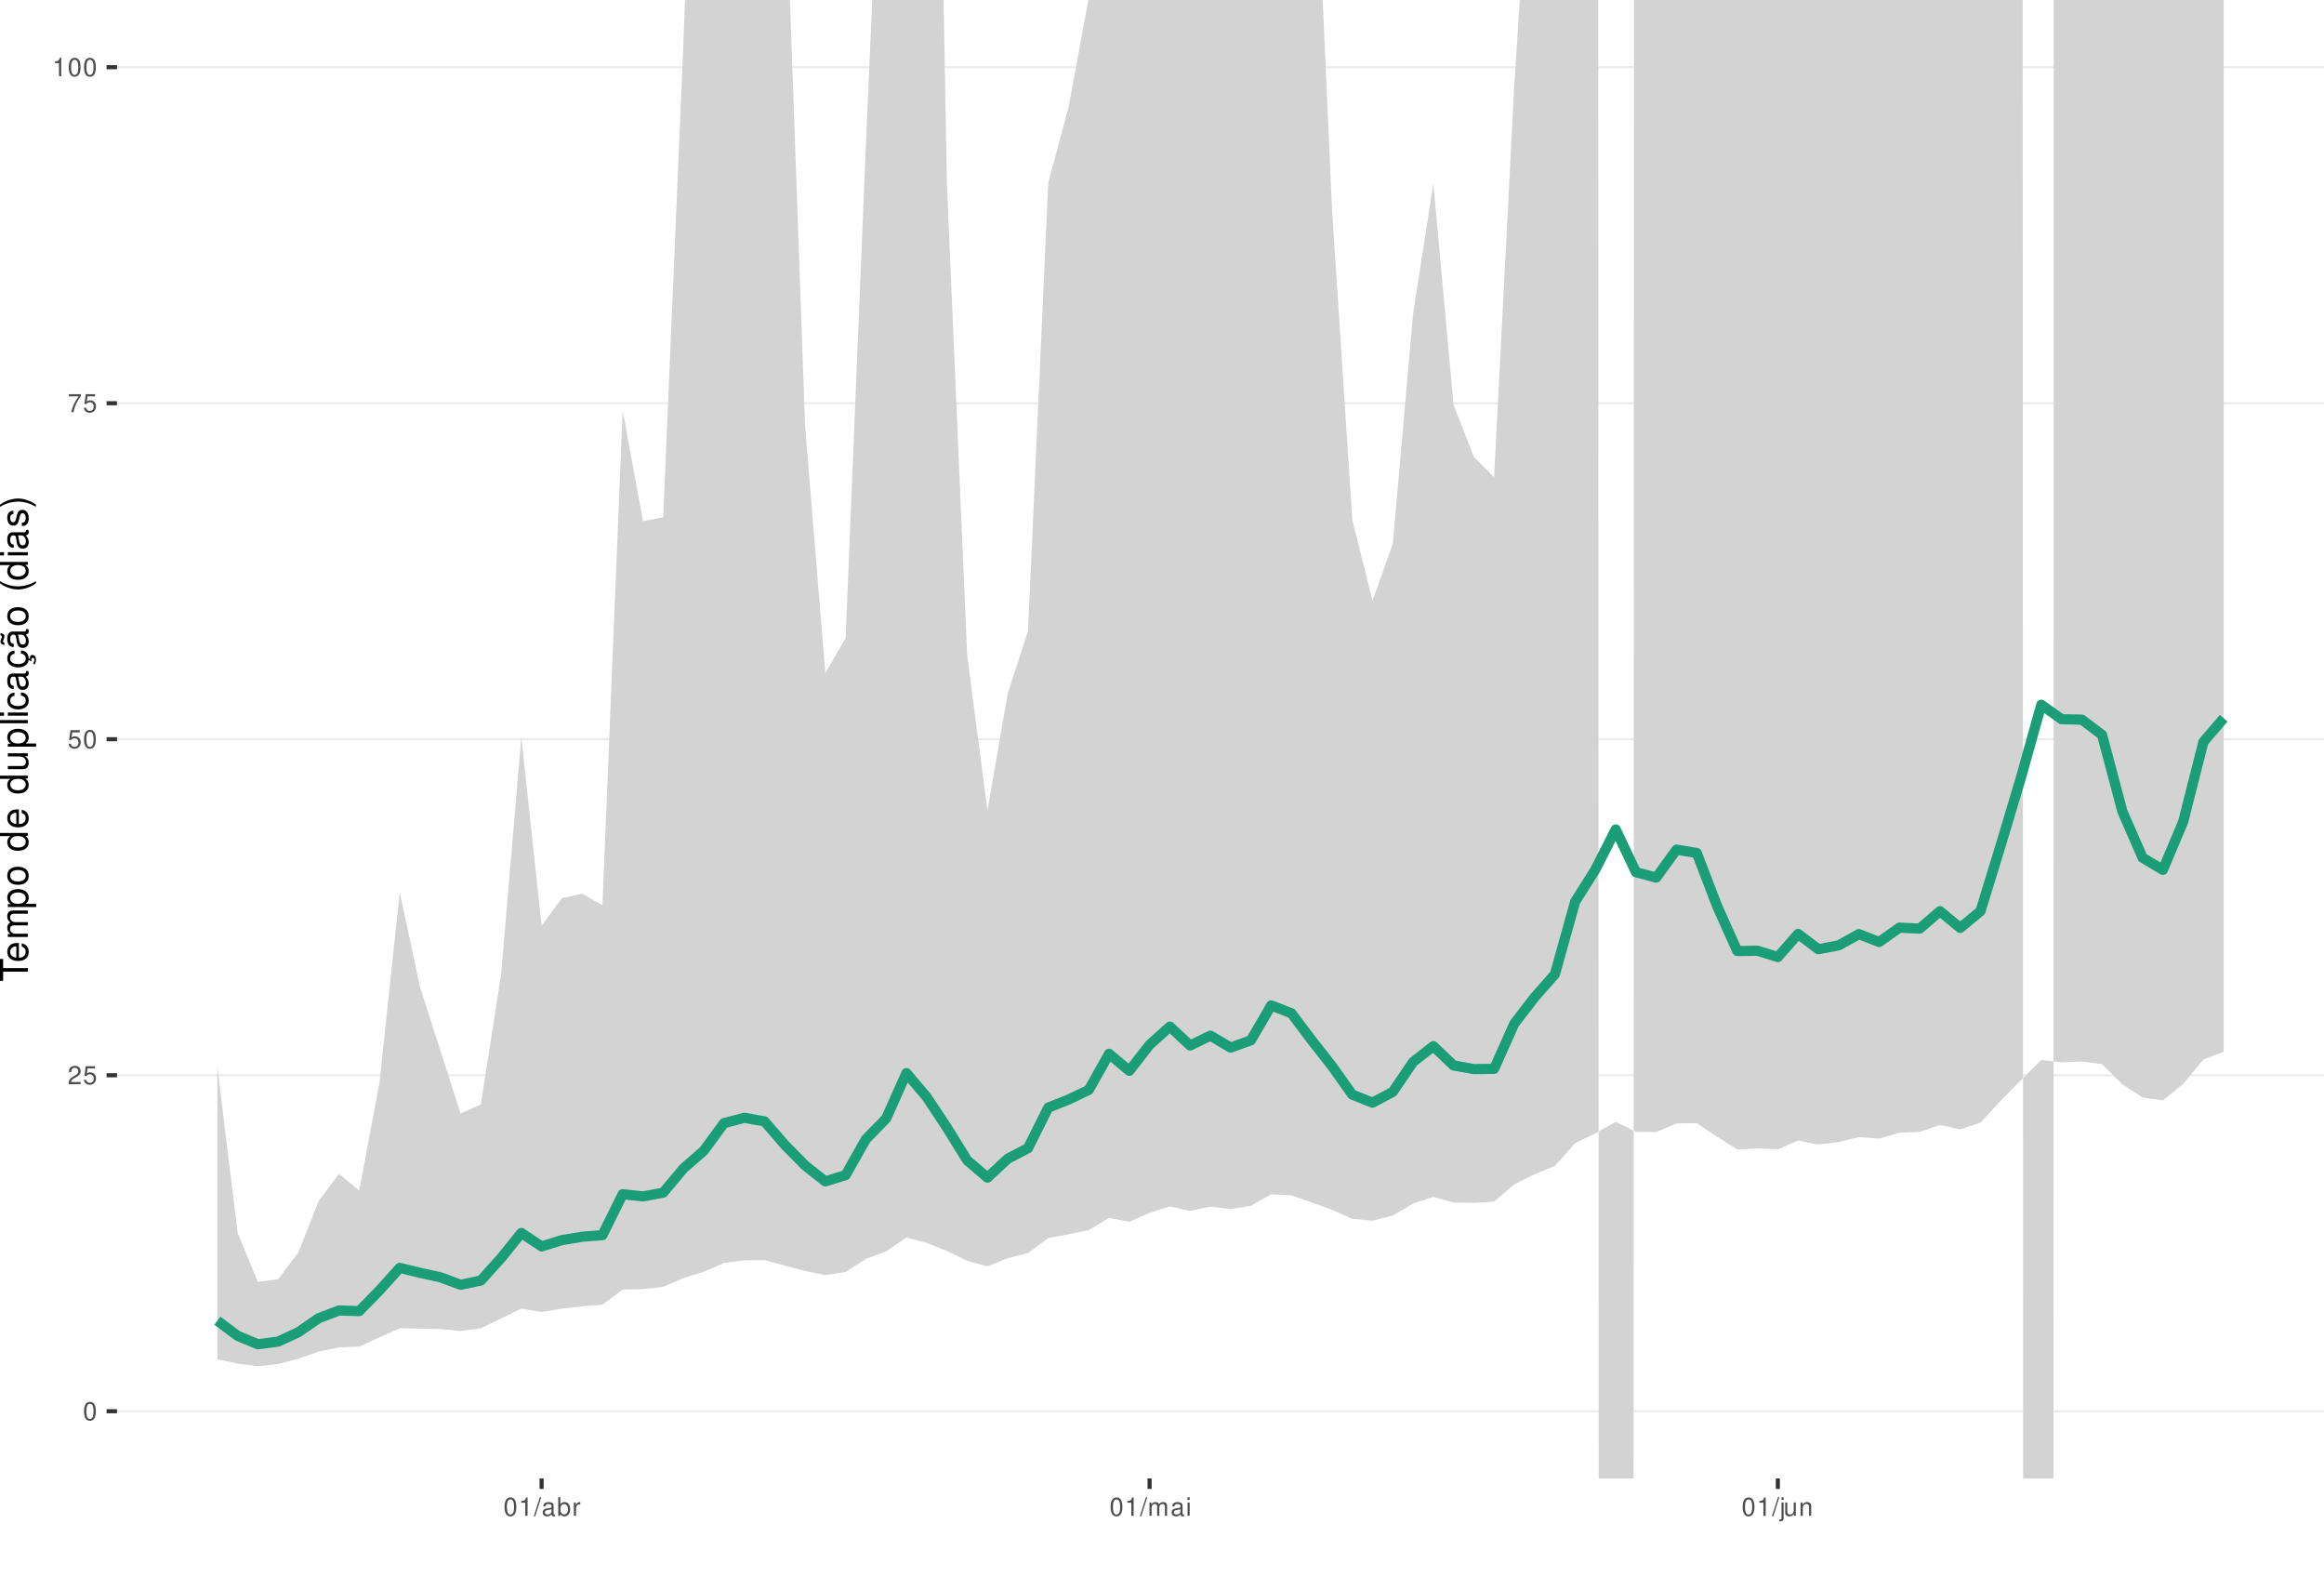
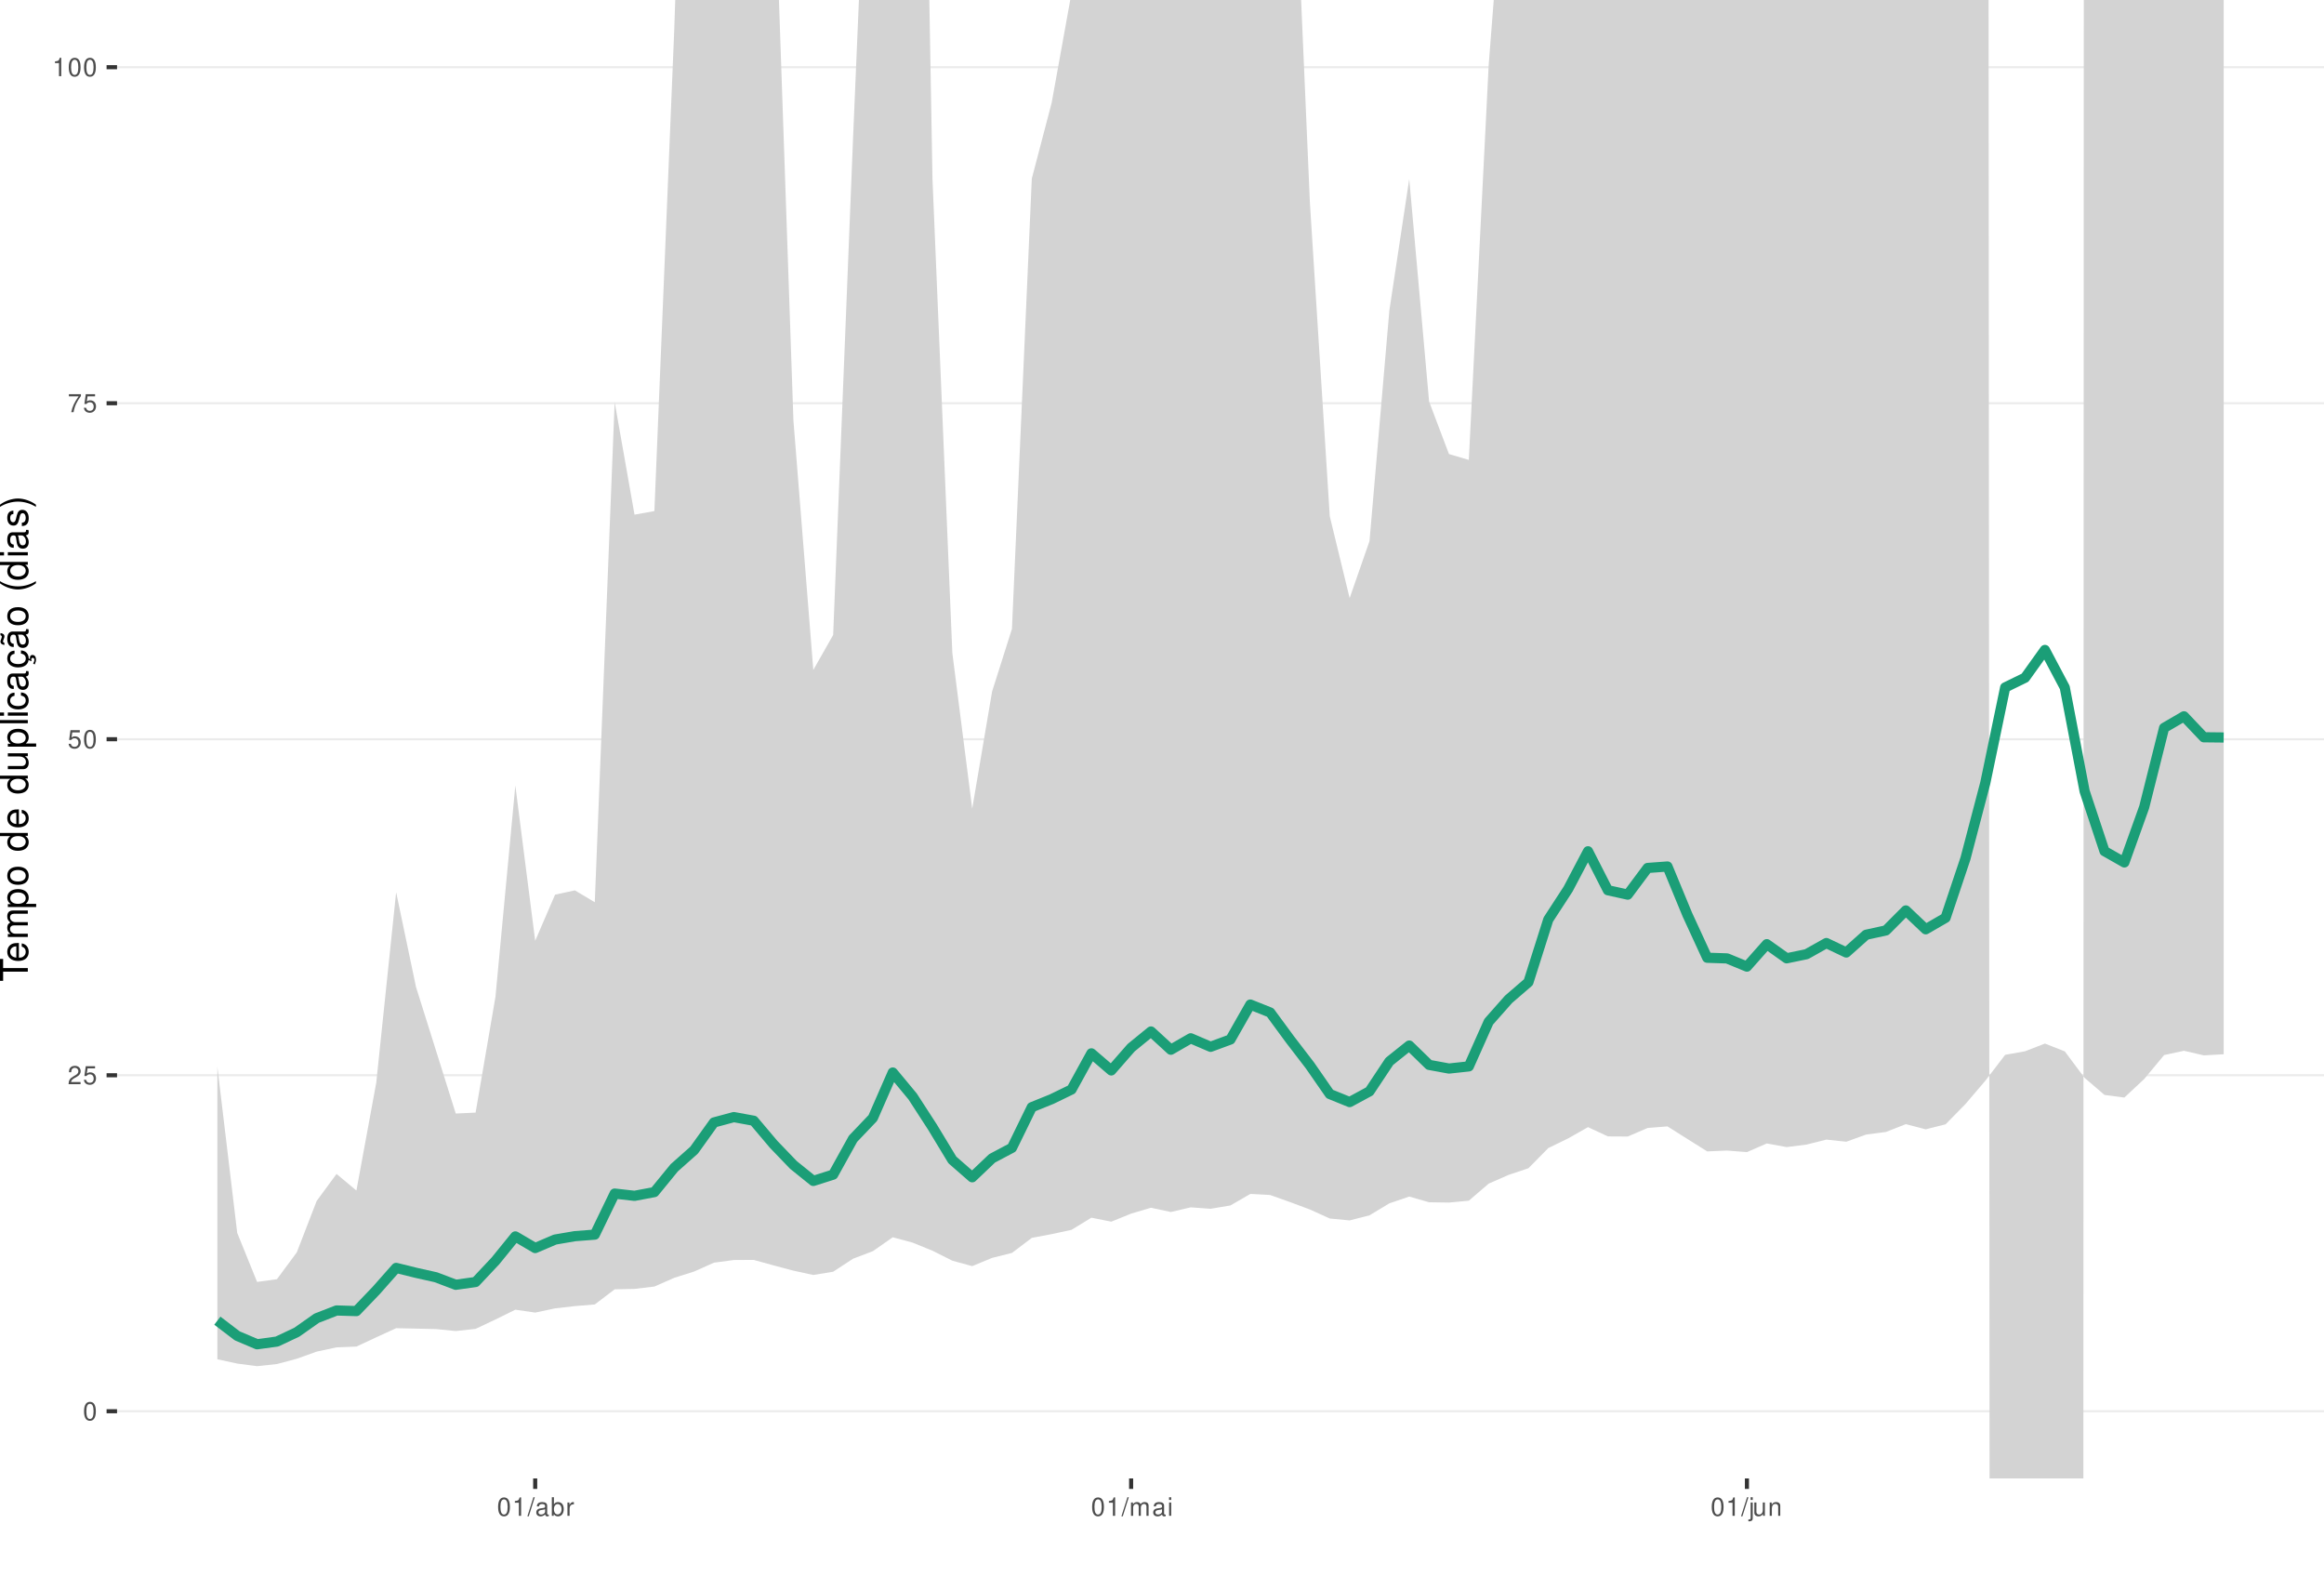
<svg xmlns="http://www.w3.org/2000/svg" xmlns:xlink="http://www.w3.org/1999/xlink" width="609pt" height="413pt" viewBox="0 0 609 413" version="1.1">
  <defs>
    <g>
      <symbol overflow="visible" id="glyph0-0">
        <path style="stroke:none;" d="" />
      </symbol>
      <symbol overflow="visible" id="glyph0-1">
        <path style="stroke:none;" d="M 1.828 -4.812 C 1.391 -4.812 0.984 -4.609 0.75 -4.281 C 0.438 -3.859 0.281 -3.219 0.281 -2.328 C 0.281 -0.703 0.812 0.156 1.828 0.156 C 2.828 0.156 3.375 -0.703 3.375 -2.297 C 3.375 -3.219 3.234 -3.844 2.922 -4.281 C 2.672 -4.625 2.281 -4.812 1.828 -4.812 Z M 1.828 -4.297 C 2.469 -4.297 2.781 -3.641 2.781 -2.344 C 2.781 -0.969 2.469 -0.328 1.812 -0.328 C 1.203 -0.328 0.891 -1 0.891 -2.328 C 0.891 -3.641 1.203 -4.297 1.828 -4.297 Z M 1.828 -4.297 " />
      </symbol>
      <symbol overflow="visible" id="glyph0-2">
        <path style="stroke:none;" d="M 3.375 -0.578 L 0.891 -0.578 C 0.938 -0.984 1.156 -1.234 1.734 -1.578 L 2.406 -1.953 C 3.062 -2.328 3.406 -2.812 3.406 -3.406 C 3.406 -3.812 3.234 -4.188 2.969 -4.438 C 2.688 -4.688 2.344 -4.812 1.891 -4.812 C 1.297 -4.812 0.844 -4.594 0.578 -4.188 C 0.422 -3.938 0.344 -3.641 0.328 -3.141 L 0.922 -3.141 C 0.938 -3.469 0.984 -3.672 1.062 -3.828 C 1.219 -4.125 1.516 -4.297 1.875 -4.297 C 2.406 -4.297 2.797 -3.906 2.797 -3.391 C 2.797 -3.016 2.578 -2.672 2.156 -2.438 L 1.547 -2.078 C 0.562 -1.516 0.281 -1.062 0.219 0 L 3.375 0 Z M 3.375 -0.578 " />
      </symbol>
      <symbol overflow="visible" id="glyph0-3">
        <path style="stroke:none;" d="M 3.172 -4.719 L 0.734 -4.719 L 0.375 -2.156 L 0.922 -2.156 C 1.188 -2.469 1.422 -2.594 1.797 -2.594 C 2.422 -2.594 2.812 -2.156 2.812 -1.453 C 2.812 -0.781 2.422 -0.359 1.781 -0.359 C 1.266 -0.359 0.953 -0.625 0.812 -1.156 L 0.234 -1.156 C 0.312 -0.766 0.375 -0.578 0.516 -0.406 C 0.781 -0.047 1.266 0.156 1.797 0.156 C 2.75 0.156 3.422 -0.547 3.422 -1.531 C 3.422 -2.469 2.797 -3.109 1.891 -3.109 C 1.562 -3.109 1.297 -3.016 1.016 -2.828 L 1.203 -4.141 L 3.172 -4.141 Z M 3.172 -4.719 " />
      </symbol>
      <symbol overflow="visible" id="glyph0-4">
        <path style="stroke:none;" d="M 3.469 -4.719 L 0.312 -4.719 L 0.312 -4.141 L 2.859 -4.141 C 1.734 -2.531 1.266 -1.547 0.922 0 L 1.547 0 C 1.797 -1.516 2.391 -2.812 3.469 -4.234 Z M 3.469 -4.719 " />
      </symbol>
      <symbol overflow="visible" id="glyph0-5">
        <path style="stroke:none;" d="M 1.719 -3.422 L 1.719 0 L 2.312 0 L 2.312 -4.812 L 1.922 -4.812 C 1.719 -4.078 1.578 -3.969 0.672 -3.859 L 0.672 -3.422 Z M 1.719 -3.422 " />
      </symbol>
      <symbol overflow="visible" id="glyph0-6">
        <path style="stroke:none;" d="M 1.531 -4.859 L -0.047 0.141 L 0.312 0.141 L 1.891 -4.859 Z M 1.531 -4.859 " />
      </symbol>
      <symbol overflow="visible" id="glyph0-7">
        <path style="stroke:none;" d="M 3.562 -0.328 C 3.5 -0.312 3.469 -0.312 3.438 -0.312 C 3.25 -0.312 3.141 -0.406 3.141 -0.578 L 3.141 -2.641 C 3.141 -3.25 2.688 -3.594 1.828 -3.594 C 1.312 -3.594 0.906 -3.438 0.672 -3.188 C 0.516 -3 0.453 -2.797 0.438 -2.453 L 0.984 -2.453 C 1.031 -2.875 1.297 -3.078 1.812 -3.078 C 2.312 -3.078 2.594 -2.891 2.594 -2.562 L 2.594 -2.406 C 2.578 -2.172 2.469 -2.078 2.016 -2.031 C 1.219 -1.922 1.109 -1.891 0.891 -1.812 C 0.484 -1.641 0.281 -1.328 0.281 -0.875 C 0.281 -0.25 0.719 0.156 1.422 0.156 C 1.859 0.156 2.219 0 2.609 -0.359 C 2.656 0 2.828 0.156 3.188 0.156 C 3.297 0.156 3.375 0.141 3.562 0.094 Z M 2.594 -1.094 C 2.594 -0.906 2.531 -0.797 2.375 -0.641 C 2.141 -0.438 1.875 -0.328 1.547 -0.328 C 1.109 -0.328 0.859 -0.547 0.859 -0.891 C 0.859 -1.266 1.094 -1.438 1.703 -1.531 C 2.297 -1.609 2.406 -1.641 2.594 -1.719 Z M 2.594 -1.094 " />
      </symbol>
      <symbol overflow="visible" id="glyph0-8">
        <path style="stroke:none;" d="M 0.359 -4.859 L 0.359 0 L 0.859 0 L 0.859 -0.453 C 1.125 -0.047 1.484 0.156 1.969 0.156 C 2.875 0.156 3.484 -0.594 3.484 -1.75 C 3.484 -2.891 2.922 -3.594 1.984 -3.594 C 1.516 -3.594 1.172 -3.406 0.906 -3.016 L 0.906 -4.859 Z M 1.891 -3.062 C 2.5 -3.062 2.906 -2.531 2.906 -1.703 C 2.906 -0.906 2.484 -0.359 1.891 -0.359 C 1.297 -0.359 0.906 -0.906 0.906 -1.719 C 0.906 -2.531 1.297 -3.062 1.891 -3.062 Z M 1.891 -3.062 " />
      </symbol>
      <symbol overflow="visible" id="glyph0-9">
        <path style="stroke:none;" d="M 0.453 -3.484 L 0.453 0 L 1.016 0 L 1.016 -1.812 C 1.031 -2.656 1.375 -3.016 2.141 -3 L 2.141 -3.562 C 2.047 -3.578 1.984 -3.594 1.922 -3.594 C 1.562 -3.594 1.297 -3.375 0.969 -2.859 L 0.969 -3.484 Z M 0.453 -3.484 " />
      </symbol>
      <symbol overflow="visible" id="glyph0-10">
        <path style="stroke:none;" d="M 0.469 -3.484 L 0.469 0 L 1.031 0 L 1.031 -2.188 C 1.031 -2.703 1.391 -3.109 1.844 -3.109 C 2.25 -3.109 2.484 -2.844 2.484 -2.406 L 2.484 0 L 3.047 0 L 3.047 -2.188 C 3.047 -2.703 3.422 -3.109 3.875 -3.109 C 4.266 -3.109 4.516 -2.844 4.516 -2.406 L 4.516 0 L 5.078 0 L 5.078 -2.609 C 5.078 -3.234 4.719 -3.594 4.062 -3.594 C 3.594 -3.594 3.312 -3.453 2.984 -3.062 C 2.781 -3.422 2.5 -3.594 2.047 -3.594 C 1.578 -3.594 1.266 -3.422 0.984 -3 L 0.984 -3.484 Z M 0.469 -3.484 " />
      </symbol>
      <symbol overflow="visible" id="glyph0-11">
        <path style="stroke:none;" d="M 1 -3.484 L 0.453 -3.484 L 0.453 0 L 1 0 Z M 1 -4.859 L 0.438 -4.859 L 0.438 -4.156 L 1 -4.156 Z M 1 -4.859 " />
      </symbol>
      <symbol overflow="visible" id="glyph0-12">
        <path style="stroke:none;" d="M 0.469 -3.484 L 0.469 0.5 C 0.469 0.859 0.359 0.969 0.016 0.969 C -0.031 0.969 -0.047 0.969 -0.125 0.953 L -0.125 1.438 C -0.047 1.438 -0.016 1.453 0.062 1.453 C 0.688 1.453 1.016 1.203 1.016 0.719 L 1.016 -3.484 Z M 1.016 -4.859 L 0.469 -4.859 L 0.469 -4.156 L 1.016 -4.156 Z M 1.016 -4.859 " />
      </symbol>
      <symbol overflow="visible" id="glyph0-13">
        <path style="stroke:none;" d="M 3.203 0 L 3.203 -3.484 L 2.656 -3.484 L 2.656 -1.516 C 2.656 -0.797 2.281 -0.328 1.703 -0.328 C 1.266 -0.328 0.984 -0.594 0.984 -1.016 L 0.984 -3.484 L 0.438 -3.484 L 0.438 -0.797 C 0.438 -0.219 0.859 0.156 1.547 0.156 C 2.062 0.156 2.391 -0.031 2.703 -0.484 L 2.703 0 Z M 3.203 0 " />
      </symbol>
      <symbol overflow="visible" id="glyph0-14">
        <path style="stroke:none;" d="M 0.469 -3.484 L 0.469 0 L 1.031 0 L 1.031 -1.922 C 1.031 -2.641 1.391 -3.109 1.969 -3.109 C 2.406 -3.109 2.688 -2.828 2.688 -2.422 L 2.688 0 L 3.234 0 L 3.234 -2.641 C 3.234 -3.219 2.812 -3.594 2.141 -3.594 C 1.625 -3.594 1.281 -3.391 0.984 -2.906 L 0.984 -3.484 Z M 0.469 -3.484 " />
      </symbol>
      <symbol overflow="visible" id="glyph1-0">
        <path style="stroke:none;" d="" />
      </symbol>
      <symbol overflow="visible" id="glyph1-1">
        <path style="stroke:none;" d="M -6.469 -3.547 L -6.469 -5.938 L -7.297 -5.938 L -7.297 -0.203 L -6.469 -0.203 L -6.469 -2.609 L 0 -2.609 L 0 -3.547 Z M -6.469 -3.547 " />
      </symbol>
      <symbol overflow="visible" id="glyph1-2">
        <path style="stroke:none;" d="M -2.344 -5.125 C -3.141 -5.125 -3.625 -5.062 -4.016 -4.922 C -4.875 -4.578 -5.391 -3.781 -5.391 -2.797 C -5.391 -1.344 -4.281 -0.406 -2.547 -0.406 C -0.812 -0.406 0.234 -1.297 0.234 -2.781 C 0.234 -3.984 -0.453 -4.812 -1.594 -5.016 L -1.594 -4.188 C -0.906 -3.953 -0.547 -3.484 -0.547 -2.812 C -0.547 -2.281 -0.781 -1.828 -1.219 -1.547 C -1.516 -1.344 -1.812 -1.281 -2.344 -1.266 Z M -3.016 -1.297 C -3.984 -1.359 -4.625 -1.953 -4.625 -2.797 C -4.625 -3.641 -3.953 -4.234 -3.016 -4.234 Z M -3.016 -1.297 " />
      </symbol>
      <symbol overflow="visible" id="glyph1-3">
        <path style="stroke:none;" d="M -5.234 -0.703 L 0 -0.703 L 0 -1.547 L -3.297 -1.547 C -4.047 -1.547 -4.656 -2.094 -4.656 -2.766 C -4.656 -3.391 -4.281 -3.734 -3.609 -3.734 L 0 -3.734 L 0 -4.578 L -3.297 -4.578 C -4.047 -4.578 -4.656 -5.125 -4.656 -5.812 C -4.656 -6.422 -4.266 -6.781 -3.609 -6.781 L 0 -6.781 L 0 -7.625 L -3.938 -7.625 C -4.875 -7.625 -5.391 -7.078 -5.391 -6.094 C -5.391 -5.406 -5.188 -4.984 -4.594 -4.484 C -5.156 -4.188 -5.391 -3.766 -5.391 -3.078 C -5.391 -2.375 -5.125 -1.906 -4.5 -1.469 L -5.234 -1.469 Z M -5.234 -0.703 " />
      </symbol>
      <symbol overflow="visible" id="glyph1-4">
        <path style="stroke:none;" d="M 2.188 -0.547 L 2.188 -1.375 L -0.547 -1.375 C -0.016 -1.812 0.234 -2.312 0.234 -2.984 C 0.234 -4.344 -0.859 -5.234 -2.531 -5.234 C -4.297 -5.234 -5.391 -4.375 -5.391 -2.984 C -5.391 -2.266 -5.062 -1.703 -4.453 -1.312 L -5.234 -1.312 L -5.234 -0.547 Z M -4.609 -2.844 C -4.609 -3.766 -3.797 -4.359 -2.547 -4.359 C -1.359 -4.359 -0.547 -3.75 -0.547 -2.844 C -0.547 -1.953 -1.344 -1.375 -2.578 -1.375 C -3.812 -1.375 -4.609 -1.953 -4.609 -2.844 Z M -4.609 -2.844 " />
      </symbol>
      <symbol overflow="visible" id="glyph1-5">
        <path style="stroke:none;" d="M -5.391 -2.719 C -5.391 -1.234 -4.344 -0.359 -2.578 -0.359 C -0.812 -0.359 0.234 -1.234 0.234 -2.734 C 0.234 -4.203 -0.812 -5.094 -2.547 -5.094 C -4.359 -5.094 -5.391 -4.234 -5.391 -2.719 Z M -4.625 -2.734 C -4.625 -3.672 -3.844 -4.234 -2.547 -4.234 C -1.312 -4.234 -0.547 -3.656 -0.547 -2.734 C -0.547 -1.797 -1.312 -1.234 -2.578 -1.234 C -3.844 -1.234 -4.625 -1.797 -4.625 -2.734 Z M -4.625 -2.734 " />
      </symbol>
      <symbol overflow="visible" id="glyph1-6">
        <path style="stroke:none;" d="" />
      </symbol>
      <symbol overflow="visible" id="glyph1-7">
        <path style="stroke:none;" d="M -7.297 -4.953 L -7.297 -4.125 L -4.578 -4.125 C -5.109 -3.766 -5.391 -3.203 -5.391 -2.516 C -5.391 -1.156 -4.297 -0.266 -2.625 -0.266 C -0.859 -0.266 0.234 -1.125 0.234 -2.547 C 0.234 -3.266 -0.047 -3.766 -0.688 -4.203 L 0 -4.203 L 0 -4.953 Z M -4.609 -2.656 C -4.609 -3.547 -3.812 -4.125 -2.562 -4.125 C -1.344 -4.125 -0.547 -3.547 -0.547 -2.656 C -0.547 -1.734 -1.359 -1.125 -2.578 -1.125 C -3.797 -1.125 -4.609 -1.734 -4.609 -2.656 Z M -4.609 -2.656 " />
      </symbol>
      <symbol overflow="visible" id="glyph1-8">
        <path style="stroke:none;" d="M 0 -4.812 L -5.234 -4.812 L -5.234 -3.984 L -2.266 -3.984 C -1.203 -3.984 -0.5 -3.438 -0.5 -2.562 C -0.5 -1.906 -0.906 -1.484 -1.531 -1.484 L -5.234 -1.484 L -5.234 -0.656 L -1.203 -0.656 C -0.328 -0.656 0.234 -1.297 0.234 -2.312 C 0.234 -3.094 -0.047 -3.578 -0.734 -4.062 L 0 -4.062 Z M 0 -4.812 " />
      </symbol>
      <symbol overflow="visible" id="glyph1-9">
        <path style="stroke:none;" d="M -7.297 -1.516 L -7.297 -0.688 L 0 -0.688 L 0 -1.516 Z M -7.297 -1.516 " />
      </symbol>
      <symbol overflow="visible" id="glyph1-10">
        <path style="stroke:none;" d="M -5.234 -1.5 L -5.234 -0.672 L 0 -0.672 L 0 -1.5 Z M -7.297 -1.5 L -7.297 -0.656 L -6.234 -0.656 L -6.234 -1.5 Z M -7.297 -1.5 " />
      </symbol>
      <symbol overflow="visible" id="glyph1-11">
        <path style="stroke:none;" d="M -3.484 -4.703 C -3.984 -4.672 -4.312 -4.562 -4.609 -4.359 C -5.094 -4 -5.391 -3.375 -5.391 -2.641 C -5.391 -1.219 -4.266 -0.312 -2.531 -0.312 C -0.844 -0.312 0.234 -1.203 0.234 -2.625 C 0.234 -3.875 -0.516 -4.672 -1.797 -4.766 L -1.797 -3.938 C -0.953 -3.797 -0.547 -3.359 -0.547 -2.656 C -0.547 -1.734 -1.297 -1.188 -2.531 -1.188 C -3.844 -1.188 -4.625 -1.719 -4.625 -2.625 C -4.625 -3.328 -4.203 -3.766 -3.484 -3.875 Z M -3.484 -4.703 " />
      </symbol>
      <symbol overflow="visible" id="glyph1-12">
        <path style="stroke:none;" d="M -0.484 -5.344 C -0.469 -5.266 -0.469 -5.219 -0.469 -5.172 C -0.469 -4.875 -0.625 -4.719 -0.875 -4.719 L -3.953 -4.719 C -4.891 -4.719 -5.391 -4.047 -5.391 -2.75 C -5.391 -1.984 -5.172 -1.375 -4.781 -1.016 C -4.516 -0.766 -4.203 -0.672 -3.688 -0.656 L -3.688 -1.484 C -4.328 -1.562 -4.625 -1.938 -4.625 -2.719 C -4.625 -3.484 -4.344 -3.891 -3.844 -3.891 L -3.625 -3.891 C -3.266 -3.875 -3.125 -3.703 -3.047 -3.016 C -2.891 -1.844 -2.844 -1.656 -2.719 -1.344 C -2.453 -0.734 -2 -0.422 -1.312 -0.422 C -0.375 -0.422 0.234 -1.078 0.234 -2.141 C 0.234 -2.797 0 -3.328 -0.547 -3.922 C 0 -3.984 0.234 -4.234 0.234 -4.781 C 0.234 -4.953 0.203 -5.062 0.141 -5.344 Z M -1.656 -3.891 C -1.375 -3.891 -1.203 -3.812 -0.969 -3.562 C -0.656 -3.219 -0.5 -2.812 -0.5 -2.312 C -0.5 -1.672 -0.812 -1.297 -1.344 -1.297 C -1.891 -1.297 -2.172 -1.656 -2.297 -2.547 C -2.422 -3.438 -2.453 -3.609 -2.594 -3.891 Z M -1.656 -3.891 " />
      </symbol>
      <symbol overflow="visible" id="glyph1-13">
        <path style="stroke:none;" d="M 0.234 -2.641 C 0.234 -3.875 -0.547 -4.703 -1.797 -4.766 L -1.797 -3.938 C -0.953 -3.797 -0.531 -3.359 -0.531 -2.656 C -0.531 -1.734 -1.281 -1.188 -2.516 -1.188 C -3.844 -1.188 -4.625 -1.719 -4.625 -2.625 C -4.625 -3.328 -4.203 -3.766 -3.484 -3.875 L -3.484 -4.703 C -3.984 -4.672 -4.312 -4.562 -4.609 -4.359 C -5.094 -4 -5.391 -3.375 -5.391 -2.641 C -5.391 -1.219 -4.266 -0.312 -2.531 -0.312 C -1.469 -0.312 -0.625 -0.672 -0.156 -1.312 C 0.047 -1.594 0.125 -1.812 0.203 -2.25 L 0.922 -1.938 L 0.984 -2.062 C 0.938 -2.188 0.906 -2.25 0.906 -2.375 C 0.906 -2.656 1.047 -2.828 1.281 -2.828 C 1.547 -2.828 1.734 -2.594 1.734 -2.297 C 1.734 -2.031 1.672 -1.844 1.438 -1.406 L 1.406 -1.312 L 1.812 -1.094 C 2.078 -1.75 2.141 -1.953 2.141 -2.344 C 2.141 -3.109 1.781 -3.578 1.203 -3.578 C 0.781 -3.578 0.547 -3.297 0.547 -2.797 C 0.547 -2.703 0.547 -2.641 0.562 -2.516 Z M 0.234 -2.641 " />
      </symbol>
      <symbol overflow="visible" id="glyph1-14">
        <path style="stroke:none;" d="M -0.484 -5.344 C -0.469 -5.266 -0.469 -5.219 -0.469 -5.172 C -0.469 -4.875 -0.625 -4.719 -0.875 -4.719 L -3.953 -4.719 C -4.891 -4.719 -5.391 -4.047 -5.391 -2.75 C -5.391 -1.984 -5.172 -1.375 -4.781 -1.016 C -4.516 -0.766 -4.203 -0.672 -3.688 -0.656 L -3.688 -1.484 C -4.328 -1.562 -4.625 -1.938 -4.625 -2.719 C -4.625 -3.484 -4.344 -3.891 -3.844 -3.891 L -3.625 -3.891 C -3.266 -3.875 -3.125 -3.703 -3.047 -3.016 C -2.891 -1.844 -2.844 -1.656 -2.719 -1.344 C -2.453 -0.734 -2 -0.422 -1.312 -0.422 C -0.375 -0.422 0.234 -1.078 0.234 -2.141 C 0.234 -2.797 0 -3.328 -0.547 -3.922 C 0 -3.984 0.234 -4.234 0.234 -4.781 C 0.234 -4.953 0.203 -5.062 0.141 -5.344 Z M -1.656 -3.891 C -1.375 -3.891 -1.203 -3.812 -0.969 -3.562 C -0.656 -3.219 -0.5 -2.812 -0.5 -2.312 C -0.5 -1.672 -0.812 -1.297 -1.344 -1.297 C -1.891 -1.297 -2.172 -1.656 -2.297 -2.547 C -2.422 -3.438 -2.453 -3.609 -2.594 -3.891 Z M -7.172 -3.75 C -6.922 -3.672 -6.812 -3.547 -6.812 -3.375 C -6.812 -3.25 -6.875 -2.984 -6.984 -2.734 C -7.156 -2.312 -7.172 -2.25 -7.172 -2.047 C -7.172 -1.594 -6.797 -1.297 -6.141 -1.188 L -6.141 -1.766 C -6.375 -1.812 -6.5 -1.938 -6.5 -2.094 C -6.5 -2.203 -6.469 -2.344 -6.375 -2.578 C -6.156 -3.156 -6.125 -3.234 -6.125 -3.438 C -6.125 -3.922 -6.484 -4.219 -7.172 -4.312 Z M -7.172 -3.75 " />
      </symbol>
      <symbol overflow="visible" id="glyph1-15">
        <path style="stroke:none;" d="M -7.297 -2.359 C -5.984 -1.359 -4.156 -0.734 -2.594 -0.734 C -1.016 -0.734 0.812 -1.359 2.125 -2.359 L 2.125 -2.906 C 0.688 -2.031 -0.984 -1.547 -2.594 -1.547 C -4.188 -1.547 -5.875 -2.031 -7.297 -2.906 Z M -7.297 -2.359 " />
      </symbol>
      <symbol overflow="visible" id="glyph1-16">
        <path style="stroke:none;" d="M -3.781 -4.375 C -4.812 -4.375 -5.391 -3.688 -5.391 -2.484 C -5.391 -1.266 -4.766 -0.469 -3.797 -0.469 C -2.969 -0.469 -2.578 -0.891 -2.281 -2.125 L -2.094 -2.906 C -1.953 -3.484 -1.734 -3.719 -1.375 -3.719 C -0.875 -3.719 -0.547 -3.234 -0.547 -2.5 C -0.547 -2.047 -0.672 -1.672 -0.891 -1.453 C -1.047 -1.328 -1.188 -1.266 -1.562 -1.219 L -1.562 -0.344 C -0.344 -0.375 0.234 -1.062 0.234 -2.438 C 0.234 -3.75 -0.422 -4.594 -1.438 -4.594 C -2.203 -4.594 -2.641 -4.156 -2.891 -3.109 L -3.078 -2.312 C -3.234 -1.625 -3.453 -1.344 -3.828 -1.344 C -4.312 -1.344 -4.625 -1.766 -4.625 -2.453 C -4.625 -3.125 -4.328 -3.484 -3.781 -3.5 Z M -3.781 -4.375 " />
      </symbol>
      <symbol overflow="visible" id="glyph1-17">
        <path style="stroke:none;" d="M 2.125 -0.938 C 0.812 -1.938 -1.016 -2.562 -2.578 -2.562 C -4.156 -2.562 -5.984 -1.938 -7.297 -0.938 L -7.297 -0.375 C -5.859 -1.266 -4.188 -1.75 -2.578 -1.75 C -0.984 -1.75 0.703 -1.266 2.125 -0.375 Z M 2.125 -0.938 " />
      </symbol>
    </g>
    <clipPath id="clip1">
      <path d="M 30.672 0 L 609 0 L 609 387.328 L 30.672 387.328 Z M 30.672 0 " />
    </clipPath>
    <clipPath id="clip2">
      <path d="M 30.672 369 L 609 369 L 609 370 L 30.672 370 Z M 30.672 369 " />
    </clipPath>
    <clipPath id="clip3">
      <path d="M 30.672 281 L 609 281 L 609 282 L 30.672 282 Z M 30.672 281 " />
    </clipPath>
    <clipPath id="clip4">
      <path d="M 30.672 193 L 609 193 L 609 194 L 30.672 194 Z M 30.672 193 " />
    </clipPath>
    <clipPath id="clip5">
      <path d="M 30.672 105 L 609 105 L 609 106 L 30.672 106 Z M 30.672 105 " />
    </clipPath>
    <clipPath id="clip6">
      <path d="M 30.672 17 L 609 17 L 609 18 L 30.672 18 Z M 30.672 17 " />
    </clipPath>
    <clipPath id="clip7">
      <path d="M 56 0 L 583 0 L 583 387.328 L 56 387.328 Z M 56 0 " />
    </clipPath>
  </defs>
  <g id="surface36">
    <rect x="0" y="0" width="609" height="413" style="fill:rgb(100%,100%,100%);fill-opacity:1;stroke:none;" />
    <rect x="0" y="0" width="609" height="413" style="fill:rgb(100%,100%,100%);fill-opacity:1;stroke:none;" />
    <path style="fill:none;stroke-width:1.067;stroke-linecap:round;stroke-linejoin:round;stroke:rgb(100%,100%,100%);stroke-opacity:1;stroke-miterlimit:10;" d="M 0 413 L 609 413 L 609 0 L 0 0 Z M 0 413 " />
    <g clip-path="url(#clip1)" clip-rule="nonzero">
      <path style=" stroke:none;fill-rule:nonzero;fill:rgb(100%,100%,100%);fill-opacity:1;" d="M 30.672 387.328 L 609 387.328 L 609 0 L 30.672 0 Z M 30.672 387.328 " />
    </g>
    <g clip-path="url(#clip2)" clip-rule="nonzero">
      <path style="fill:none;stroke-width:0.533;stroke-linecap:butt;stroke-linejoin:round;stroke:rgb(92.157%,92.157%,92.157%);stroke-opacity:1;stroke-miterlimit:10;" d="M 30.672 369.723 L 609 369.723 " />
    </g>
    <g clip-path="url(#clip3)" clip-rule="nonzero">
      <path style="fill:none;stroke-width:0.533;stroke-linecap:butt;stroke-linejoin:round;stroke:rgb(92.157%,92.157%,92.157%);stroke-opacity:1;stroke-miterlimit:10;" d="M 30.672 281.695 L 609 281.695 " />
    </g>
    <g clip-path="url(#clip4)" clip-rule="nonzero">
      <path style="fill:none;stroke-width:0.533;stroke-linecap:butt;stroke-linejoin:round;stroke:rgb(92.157%,92.157%,92.157%);stroke-opacity:1;stroke-miterlimit:10;" d="M 30.672 193.664 L 609 193.664 " />
    </g>
    <g clip-path="url(#clip5)" clip-rule="nonzero">
      <path style="fill:none;stroke-width:0.533;stroke-linecap:butt;stroke-linejoin:round;stroke:rgb(92.157%,92.157%,92.157%);stroke-opacity:1;stroke-miterlimit:10;" d="M 30.672 105.637 L 609 105.637 " />
    </g>
    <g clip-path="url(#clip6)" clip-rule="nonzero">
      <path style="fill:none;stroke-width:0.533;stroke-linecap:butt;stroke-linejoin:round;stroke:rgb(92.157%,92.157%,92.157%);stroke-opacity:1;stroke-miterlimit:10;" d="M 30.672 17.605 L 609 17.605 " />
    </g>
    <g clip-path="url(#clip7)" clip-rule="nonzero">
-       <path style=" stroke:none;fill-rule:nonzero;fill:rgb(82.745%,82.745%,82.745%);fill-opacity:1;" d="M 56.957 279.449 L 62.27 323 L 67.582 335.84 L 72.891 335.125 L 78.203 328.086 L 83.512 314.621 L 88.824 307.551 L 94.133 311.902 L 99.445 283.621 L 104.754 233.746 L 110.066 258.586 L 115.375 275.129 L 120.688 291.723 L 125.996 289.355 L 131.309 255.293 L 136.617 193.047 L 141.93 242.531 L 147.238 235.305 L 152.551 234.141 L 157.859 237.168 L 163.172 107.516 L 168.48 136.527 L 173.793 135.504 L 179.105 10.938 L 179.484 0 L 207.004 0 L 210.969 111.57 L 216.277 176.34 L 221.59 167.195 L 226.898 38.117 L 228.566 0 L 247.262 0 L 248.141 48.328 L 253.453 171.75 L 258.762 212.297 L 264.074 181.711 L 269.383 165.332 L 274.695 47.914 L 280.004 28.109 L 285.207 0 L 346.609 0 L 349.043 54.539 L 354.355 136.098 L 359.664 157.402 L 364.977 142.508 L 370.285 82.344 L 375.598 48.066 L 380.906 106.039 L 386.219 119.699 L 391.527 124.996 L 396.84 21.816 L 398.273 0 L 418.82 0 L 418.945 413 L 428.059 413 L 428.191 0 L 530.047 0 L 530.164 413 L 538.113 413 L 538.191 0 L 582.711 0 L 582.711 275.547 L 577.402 277.551 L 572.09 283.98 L 566.781 288.289 L 561.469 287.527 L 556.16 284.07 L 550.848 278.793 L 545.539 278.066 L 540.227 278.324 L 534.918 277.695 L 529.605 282.961 L 524.297 288.348 L 518.984 294.125 L 513.676 295.887 L 508.363 294.727 L 503.051 296.539 L 497.742 296.754 L 492.43 298.309 L 487.121 297.91 L 481.809 299.203 L 476.5 299.828 L 471.188 298.809 L 465.879 301.094 L 460.566 300.859 L 455.258 301.164 L 449.945 297.793 L 444.637 294.238 L 439.324 294.324 L 434.016 296.582 L 428.703 296.492 L 423.395 293.914 L 418.082 296.91 L 412.773 299.492 L 407.461 305.422 L 402.152 307.645 L 396.84 310.258 L 391.527 314.812 L 386.219 315.121 L 380.906 315.039 L 375.598 313.555 L 370.285 315.328 L 364.977 318.461 L 359.664 319.801 L 354.355 319.305 L 349.043 316.941 L 343.734 315.008 L 338.422 313.16 L 333.113 312.883 L 327.801 315.895 L 322.492 316.77 L 317.18 316.121 L 311.871 317.211 L 306.559 316.059 L 301.25 317.738 L 295.938 320.105 L 290.629 319.059 L 285.316 322.246 L 280.004 323.367 L 274.695 324.352 L 269.383 328.289 L 264.074 329.598 L 258.762 331.75 L 253.453 330.328 L 248.141 327.719 L 242.832 325.605 L 237.52 324.203 L 232.211 327.84 L 226.898 329.82 L 221.59 333.227 L 216.277 334.074 L 210.969 332.953 L 205.656 331.57 L 200.348 330.137 L 195.035 330.176 L 189.727 330.863 L 184.414 333.188 L 179.105 334.836 L 173.793 337.121 L 168.48 337.738 L 163.172 337.852 L 157.859 341.816 L 152.551 342.242 L 147.238 342.844 L 141.93 343.734 L 136.617 342.828 L 131.309 345.414 L 125.996 347.984 L 120.688 348.707 L 115.375 348.191 L 110.066 348.074 L 104.754 347.961 L 99.445 350.348 L 94.133 352.777 L 88.824 352.988 L 83.512 354.098 L 78.203 355.965 L 72.891 357.352 L 67.582 357.914 L 62.27 357.23 L 56.957 356.102 Z M 56.957 279.449 " />
-     </g>
-     <path style="fill:none;stroke-width:2.667;stroke-linecap:butt;stroke-linejoin:round;stroke:rgb(10.588%,61.961%,46.667%);stroke-opacity:1;stroke-miterlimit:10;" d="M 56.957 345.992 L 62.27 349.965 L 67.582 352.176 L 72.891 351.465 L 78.203 349.008 L 83.512 345.344 L 88.824 343.32 L 94.133 343.484 L 99.445 338.055 L 104.754 332.168 L 110.066 333.453 L 115.375 334.617 L 120.688 336.59 L 125.996 335.48 L 131.309 329.598 L 136.617 323.012 L 141.93 326.539 L 147.238 324.895 L 152.551 324 L 157.859 323.59 L 163.172 312.863 L 168.48 313.441 L 173.793 312.457 L 179.105 306.109 L 184.414 301.488 L 189.727 294.242 L 195.035 292.84 L 200.348 293.785 L 205.656 299.926 L 210.969 305.328 L 216.277 309.504 L 221.59 307.852 L 226.898 298.469 L 232.211 293.02 L 237.52 281.137 L 242.832 287.391 L 248.141 295.402 L 253.453 303.988 L 258.762 308.52 L 264.074 303.566 L 269.383 300.809 L 274.695 290.172 L 280.004 288.07 L 285.316 285.539 L 290.629 276.074 L 295.938 280.539 L 301.25 273.719 L 306.559 268.945 L 311.871 273.902 L 317.18 271.328 L 322.492 274.449 L 327.801 272.535 L 333.113 263.395 L 338.422 265.465 L 343.734 272.527 L 349.043 279.289 L 354.355 286.77 L 359.664 288.875 L 364.977 286.059 L 370.285 278.234 L 375.598 274.074 L 380.906 279.129 L 386.219 280.078 L 391.527 280.016 L 396.84 268.141 L 402.152 261.254 L 407.461 255.23 L 412.773 236.211 L 418.082 227.789 L 423.395 217.297 L 428.703 228.504 L 434.016 229.914 L 439.324 222.594 L 444.637 223.469 L 449.945 237.316 L 455.258 249.16 L 460.566 249.074 L 465.879 250.727 L 471.188 244.676 L 476.5 248.684 L 481.809 247.668 L 487.121 244.73 L 492.43 246.789 L 497.742 243.027 L 503.051 243.281 L 508.363 238.723 L 513.676 243.09 L 518.984 238.707 L 524.297 221.391 L 529.605 203.664 L 534.918 184.637 L 540.227 188.414 L 545.539 188.539 L 550.848 192.527 L 556.16 212.559 L 561.469 224.711 L 566.781 227.891 L 572.09 215.301 L 577.402 194.367 L 582.711 188.156 " />
+       <path style=" stroke:none;fill-rule:nonzero;fill:rgb(82.745%,82.745%,82.745%);fill-opacity:1;" d="M 56.957 279.449 L 62.164 323 L 67.371 335.84 L 72.574 335.125 L 77.781 328.086 L 82.984 314.621 L 88.191 307.551 L 93.398 311.902 L 98.602 283.621 L 103.809 233.746 L 109.016 258.586 L 114.219 275.129 L 119.426 291.723 L 124.629 291.484 L 129.836 261.141 L 135.043 205.797 L 140.246 246.473 L 145.453 234.383 L 150.656 233.262 L 155.863 236.375 L 161.07 105.344 L 166.273 134.832 L 171.48 133.891 L 176.684 7.836 L 176.945 0 L 204.121 0 L 207.918 110.207 L 213.125 175.516 L 218.328 166.348 L 223.535 36.344 L 225.078 0 L 243.527 0 L 244.355 46.906 L 249.562 171.113 L 254.766 211.859 L 259.973 181.176 L 265.18 164.75 L 270.383 46.785 L 275.59 26.914 L 280.453 0 L 340.953 0 L 343.262 53.176 L 348.465 135.262 L 353.672 156.699 L 358.875 141.758 L 364.082 81.32 L 369.289 46.891 L 374.492 105.195 L 379.699 118.949 L 384.902 120.492 L 390.109 16.977 L 391.434 0 L 521.105 0 L 521.379 413 L 545.934 413 L 546.051 0 L 582.711 0 L 582.711 276.195 L 577.508 276.488 L 572.301 275.281 L 567.098 276.41 L 561.891 282.676 L 556.684 287.539 L 551.48 286.852 L 546.273 282.387 L 541.07 275.441 L 535.863 273.395 L 530.656 275.414 L 525.453 276.344 L 520.246 283.145 L 515.043 289.238 L 509.836 294.551 L 504.629 295.863 L 499.426 294.504 L 494.219 296.551 L 489.016 297.234 L 483.809 299.113 L 478.602 298.555 L 473.398 299.859 L 468.191 300.516 L 462.984 299.566 L 457.781 301.832 L 452.574 301.426 L 447.371 301.645 L 442.164 298.379 L 436.957 295.094 L 431.754 295.512 L 426.547 297.746 L 421.344 297.715 L 416.137 295.293 L 410.93 298.238 L 405.727 300.777 L 400.52 306.059 L 395.316 307.805 L 390.109 310.086 L 384.902 314.559 L 379.699 315.051 L 374.492 314.969 L 369.289 313.48 L 364.082 315.254 L 358.875 318.391 L 353.672 319.727 L 348.465 319.227 L 343.262 316.863 L 338.055 314.926 L 332.848 313.07 L 327.645 312.789 L 322.438 315.805 L 317.234 316.68 L 312.027 316.301 L 306.82 317.523 L 301.617 316.406 L 296.41 317.945 L 291.207 320.059 L 286 319.012 L 280.793 322.195 L 275.59 323.316 L 270.383 324.301 L 265.18 328.242 L 259.973 329.547 L 254.766 331.703 L 249.562 330.277 L 244.355 327.664 L 239.152 325.547 L 233.945 324.141 L 228.738 327.781 L 223.535 329.762 L 218.328 333.168 L 213.125 334.02 L 207.918 332.891 L 202.711 331.508 L 197.508 330.07 L 192.301 330.105 L 187.098 330.793 L 181.891 333.117 L 176.684 334.766 L 171.48 337.051 L 166.273 337.668 L 161.07 337.781 L 155.863 341.746 L 150.656 342.172 L 145.453 342.77 L 140.246 343.875 L 135.043 343.117 L 129.836 345.676 L 124.629 348.141 L 119.426 348.707 L 114.219 348.191 L 109.016 348.074 L 103.809 347.961 L 98.602 350.348 L 93.398 352.777 L 88.191 352.988 L 82.984 354.098 L 77.781 355.965 L 72.574 357.352 L 67.371 357.914 L 62.164 357.23 L 56.957 356.102 Z M 56.957 279.449 " />
+     </g>
+     <path style="fill:none;stroke-width:2.667;stroke-linecap:butt;stroke-linejoin:round;stroke:rgb(10.588%,61.961%,46.667%);stroke-opacity:1;stroke-miterlimit:10;" d="M 56.957 345.992 L 62.164 349.965 L 67.371 352.176 L 72.574 351.465 L 77.781 349.008 L 82.984 345.344 L 88.191 343.32 L 93.398 343.484 L 98.602 338.055 L 103.809 332.168 L 109.016 333.453 L 114.219 334.617 L 119.426 336.59 L 124.629 335.863 L 129.836 330.324 L 135.043 323.914 L 140.246 326.965 L 145.453 324.742 L 150.656 323.852 L 155.863 323.449 L 161.07 312.695 L 166.273 313.285 L 171.48 312.305 L 176.684 305.941 L 181.891 301.32 L 187.098 294.059 L 192.301 292.66 L 197.508 293.613 L 202.711 299.773 L 207.918 305.191 L 213.125 309.383 L 218.328 307.73 L 223.535 298.336 L 228.738 292.883 L 233.945 280.98 L 239.152 287.25 L 244.355 295.281 L 249.562 303.883 L 254.766 308.426 L 259.973 303.469 L 265.18 300.711 L 270.383 290.062 L 275.59 287.957 L 280.793 285.43 L 286 275.957 L 291.207 280.43 L 296.41 274.484 L 301.617 270.23 L 306.82 275.008 L 312.027 272.012 L 317.234 274.242 L 322.438 272.328 L 327.645 263.176 L 332.848 265.254 L 338.055 272.332 L 343.262 279.113 L 348.465 286.613 L 353.672 288.727 L 358.875 285.914 L 364.082 278.074 L 369.289 273.914 L 374.492 278.98 L 379.699 279.938 L 384.902 279.375 L 390.109 267.684 L 395.316 261.801 L 400.52 257.312 L 405.727 240.902 L 410.93 232.91 L 416.137 223.02 L 421.344 233.227 L 426.547 234.375 L 431.754 227.391 L 436.957 227.008 L 442.164 239.609 L 447.371 250.91 L 452.574 251.086 L 457.781 253.234 L 462.984 247.359 L 468.191 251.059 L 473.398 249.98 L 478.602 247.062 L 483.809 249.539 L 489.016 244.887 L 494.219 243.75 L 499.426 238.52 L 504.629 243.457 L 509.836 240.441 L 515.043 224.914 L 520.246 205.102 L 525.453 180.094 L 530.656 177.555 L 535.863 170.277 L 541.07 180.113 L 546.273 207.301 L 551.48 222.984 L 556.684 225.941 L 561.891 211.422 L 567.098 190.691 L 572.301 187.66 L 577.508 193.152 L 582.711 193.207 " />
    <g style="fill:rgb(30.196%,30.196%,30.196%);fill-opacity:1;">
      <use xlink:href="#glyph0-1" x="21.738" y="372.07" />
    </g>
    <g style="fill:rgb(30.196%,30.196%,30.196%);fill-opacity:1;">
      <use xlink:href="#glyph0-2" x="17.738" y="284.043" />
      <use xlink:href="#glyph0-3" x="21.738" y="284.043" />
    </g>
    <g style="fill:rgb(30.196%,30.196%,30.196%);fill-opacity:1;">
      <use xlink:href="#glyph0-3" x="17.738" y="196.012" />
      <use xlink:href="#glyph0-1" x="21.738" y="196.012" />
    </g>
    <g style="fill:rgb(30.196%,30.196%,30.196%);fill-opacity:1;">
      <use xlink:href="#glyph0-4" x="17.738" y="107.984" />
      <use xlink:href="#glyph0-3" x="21.738" y="107.984" />
    </g>
    <g style="fill:rgb(30.196%,30.196%,30.196%);fill-opacity:1;">
      <use xlink:href="#glyph0-5" x="13.738" y="19.953" />
      <use xlink:href="#glyph0-1" x="17.738" y="19.953" />
      <use xlink:href="#glyph0-1" x="21.738" y="19.953" />
    </g>
    <path style="fill:none;stroke-width:1.067;stroke-linecap:butt;stroke-linejoin:round;stroke:rgb(20%,20%,20%);stroke-opacity:1;stroke-miterlimit:10;" d="M 27.93 369.723 L 30.672 369.723 " />
    <path style="fill:none;stroke-width:1.067;stroke-linecap:butt;stroke-linejoin:round;stroke:rgb(20%,20%,20%);stroke-opacity:1;stroke-miterlimit:10;" d="M 27.93 281.695 L 30.672 281.695 " />
    <path style="fill:none;stroke-width:1.067;stroke-linecap:butt;stroke-linejoin:round;stroke:rgb(20%,20%,20%);stroke-opacity:1;stroke-miterlimit:10;" d="M 27.93 193.664 L 30.672 193.664 " />
    <path style="fill:none;stroke-width:1.067;stroke-linecap:butt;stroke-linejoin:round;stroke:rgb(20%,20%,20%);stroke-opacity:1;stroke-miterlimit:10;" d="M 27.93 105.637 L 30.672 105.637 " />
    <path style="fill:none;stroke-width:1.067;stroke-linecap:butt;stroke-linejoin:round;stroke:rgb(20%,20%,20%);stroke-opacity:1;stroke-miterlimit:10;" d="M 27.93 17.605 L 30.672 17.605 " />
-     <path style="fill:none;stroke-width:1.067;stroke-linecap:butt;stroke-linejoin:round;stroke:rgb(20%,20%,20%);stroke-opacity:1;stroke-miterlimit:10;" d="M 141.93 390.07 L 141.93 387.328 " />
-     <path style="fill:none;stroke-width:1.067;stroke-linecap:butt;stroke-linejoin:round;stroke:rgb(20%,20%,20%);stroke-opacity:1;stroke-miterlimit:10;" d="M 301.25 390.07 L 301.25 387.328 " />
-     <path style="fill:none;stroke-width:1.067;stroke-linecap:butt;stroke-linejoin:round;stroke:rgb(20%,20%,20%);stroke-opacity:1;stroke-miterlimit:10;" d="M 465.879 390.07 L 465.879 387.328 " />
-     <g style="fill:rgb(30.196%,30.196%,30.196%);fill-opacity:1;">
-       <use xlink:href="#glyph0-1" x="131.93" y="397.109" />
-       <use xlink:href="#glyph0-5" x="135.93" y="397.109" />
-       <use xlink:href="#glyph0-6" x="139.93" y="397.109" />
-       <use xlink:href="#glyph0-7" x="141.93" y="397.109" />
-       <use xlink:href="#glyph0-8" x="145.93" y="397.109" />
-       <use xlink:href="#glyph0-9" x="149.93" y="397.109" />
-     </g>
-     <g style="fill:rgb(30.196%,30.196%,30.196%);fill-opacity:1;">
-       <use xlink:href="#glyph0-1" x="290.75" y="397.109" />
-       <use xlink:href="#glyph0-5" x="294.75" y="397.109" />
-       <use xlink:href="#glyph0-6" x="298.75" y="397.109" />
-       <use xlink:href="#glyph0-10" x="300.75" y="397.109" />
-       <use xlink:href="#glyph0-7" x="306.75" y="397.109" />
-       <use xlink:href="#glyph0-11" x="310.75" y="397.109" />
-     </g>
-     <g style="fill:rgb(30.196%,30.196%,30.196%);fill-opacity:1;">
-       <use xlink:href="#glyph0-1" x="456.379" y="397.109" />
-       <use xlink:href="#glyph0-5" x="460.379" y="397.109" />
-       <use xlink:href="#glyph0-6" x="464.379" y="397.109" />
-       <use xlink:href="#glyph0-12" x="466.379" y="397.109" />
-       <use xlink:href="#glyph0-13" x="467.379" y="397.109" />
-       <use xlink:href="#glyph0-14" x="471.379" y="397.109" />
+     <path style="fill:none;stroke-width:1.067;stroke-linecap:butt;stroke-linejoin:round;stroke:rgb(20%,20%,20%);stroke-opacity:1;stroke-miterlimit:10;" d="M 140.246 390.07 L 140.246 387.328 " />
+     <path style="fill:none;stroke-width:1.067;stroke-linecap:butt;stroke-linejoin:round;stroke:rgb(20%,20%,20%);stroke-opacity:1;stroke-miterlimit:10;" d="M 296.41 390.07 L 296.41 387.328 " />
+     <path style="fill:none;stroke-width:1.067;stroke-linecap:butt;stroke-linejoin:round;stroke:rgb(20%,20%,20%);stroke-opacity:1;stroke-miterlimit:10;" d="M 457.781 390.07 L 457.781 387.328 " />
+     <g style="fill:rgb(30.196%,30.196%,30.196%);fill-opacity:1;">
+       <use xlink:href="#glyph0-1" x="130.246" y="397.109" />
+       <use xlink:href="#glyph0-5" x="134.246" y="397.109" />
+       <use xlink:href="#glyph0-6" x="138.246" y="397.109" />
+       <use xlink:href="#glyph0-7" x="140.246" y="397.109" />
+       <use xlink:href="#glyph0-8" x="144.246" y="397.109" />
+       <use xlink:href="#glyph0-9" x="148.246" y="397.109" />
+     </g>
+     <g style="fill:rgb(30.196%,30.196%,30.196%);fill-opacity:1;">
+       <use xlink:href="#glyph0-1" x="285.91" y="397.109" />
+       <use xlink:href="#glyph0-5" x="289.91" y="397.109" />
+       <use xlink:href="#glyph0-6" x="293.91" y="397.109" />
+       <use xlink:href="#glyph0-10" x="295.91" y="397.109" />
+       <use xlink:href="#glyph0-7" x="301.91" y="397.109" />
+       <use xlink:href="#glyph0-11" x="305.91" y="397.109" />
+     </g>
+     <g style="fill:rgb(30.196%,30.196%,30.196%);fill-opacity:1;">
+       <use xlink:href="#glyph0-1" x="448.281" y="397.109" />
+       <use xlink:href="#glyph0-5" x="452.281" y="397.109" />
+       <use xlink:href="#glyph0-6" x="456.281" y="397.109" />
+       <use xlink:href="#glyph0-12" x="458.281" y="397.109" />
+       <use xlink:href="#glyph0-13" x="459.281" y="397.109" />
+       <use xlink:href="#glyph0-14" x="463.281" y="397.109" />
    </g>
    <g style="fill:rgb(0%,0%,0%);fill-opacity:1;">
      <use xlink:href="#glyph1-1" x="7.29" y="257.164" />
      <use xlink:href="#glyph1-2" x="7.29" y="252.164" />
      <use xlink:href="#glyph1-3" x="7.29" y="246.164" />
      <use xlink:href="#glyph1-4" x="7.29" y="238.164" />
      <use xlink:href="#glyph1-5" x="7.29" y="232.164" />
      <use xlink:href="#glyph1-6" x="7.29" y="226.164" />
      <use xlink:href="#glyph1-7" x="7.29" y="223.164" />
      <use xlink:href="#glyph1-2" x="7.29" y="217.164" />
      <use xlink:href="#glyph1-6" x="7.29" y="211.164" />
      <use xlink:href="#glyph1-7" x="7.29" y="208.164" />
      <use xlink:href="#glyph1-8" x="7.29" y="202.164" />
      <use xlink:href="#glyph1-4" x="7.29" y="196.164" />
      <use xlink:href="#glyph1-9" x="7.29" y="190.164" />
      <use xlink:href="#glyph1-10" x="7.29" y="188.164" />
      <use xlink:href="#glyph1-11" x="7.29" y="186.164" />
      <use xlink:href="#glyph1-12" x="7.29" y="181.164" />
      <use xlink:href="#glyph1-13" x="7.29" y="175.164" />
      <use xlink:href="#glyph1-14" x="7.29" y="170.164" />
      <use xlink:href="#glyph1-5" x="7.29" y="164.164" />
      <use xlink:href="#glyph1-6" x="7.29" y="158.164" />
      <use xlink:href="#glyph1-15" x="7.29" y="155.164" />
      <use xlink:href="#glyph1-7" x="7.29" y="152.164" />
      <use xlink:href="#glyph1-10" x="7.29" y="146.164" />
      <use xlink:href="#glyph1-12" x="7.29" y="144.164" />
      <use xlink:href="#glyph1-16" x="7.29" y="138.164" />
      <use xlink:href="#glyph1-17" x="7.29" y="133.164" />
    </g>
  </g>
</svg>
